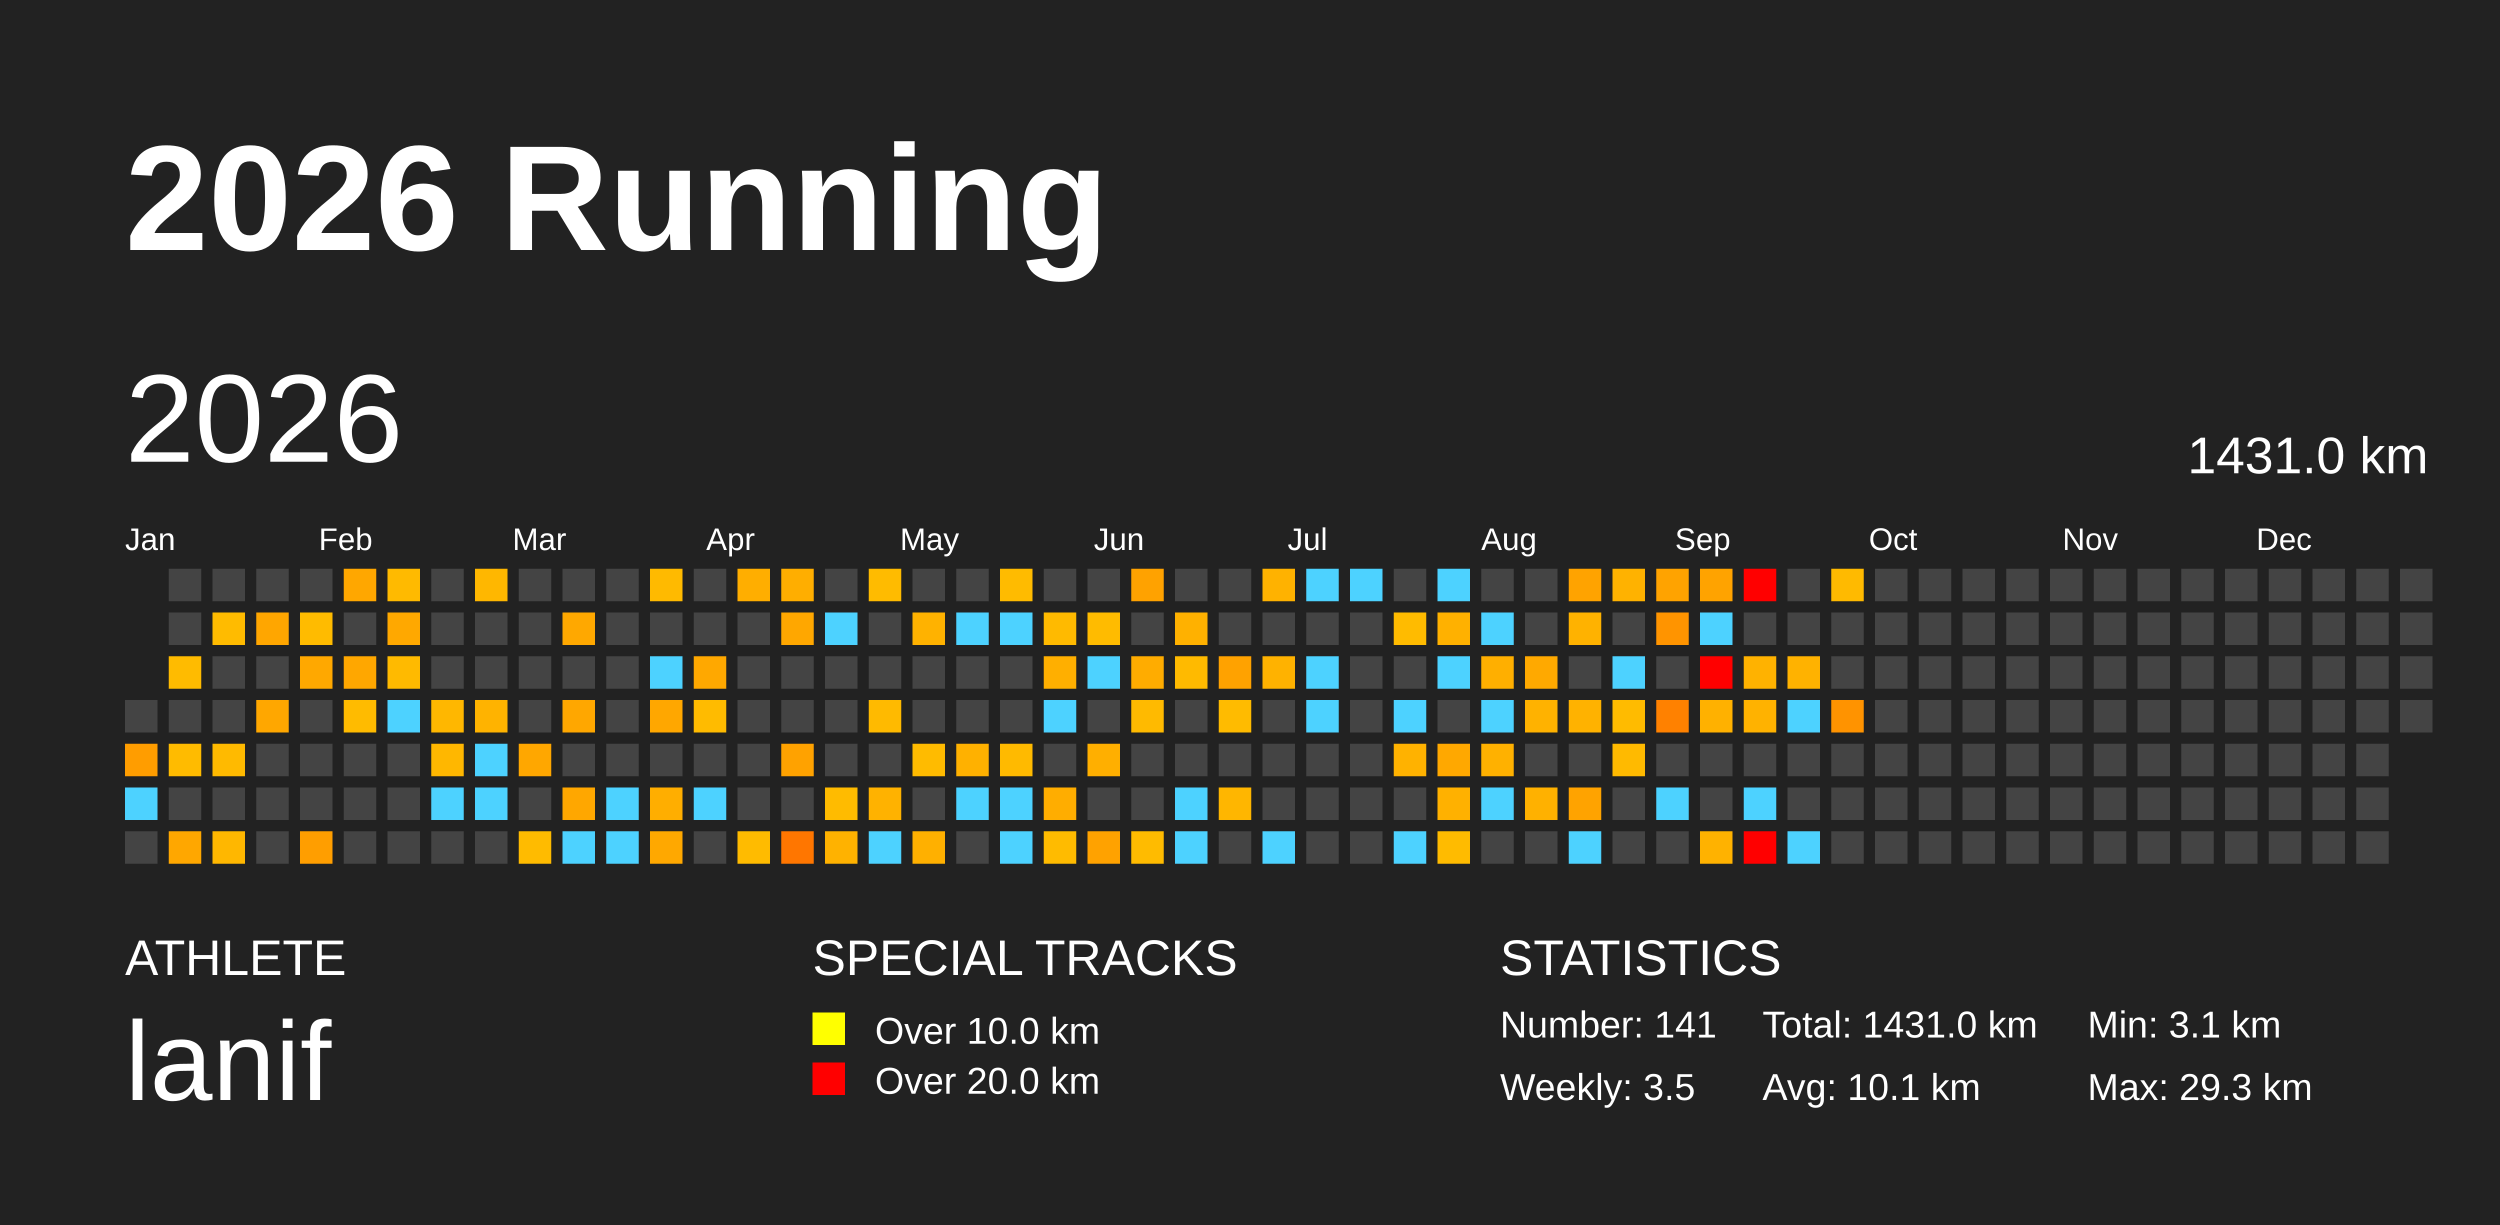
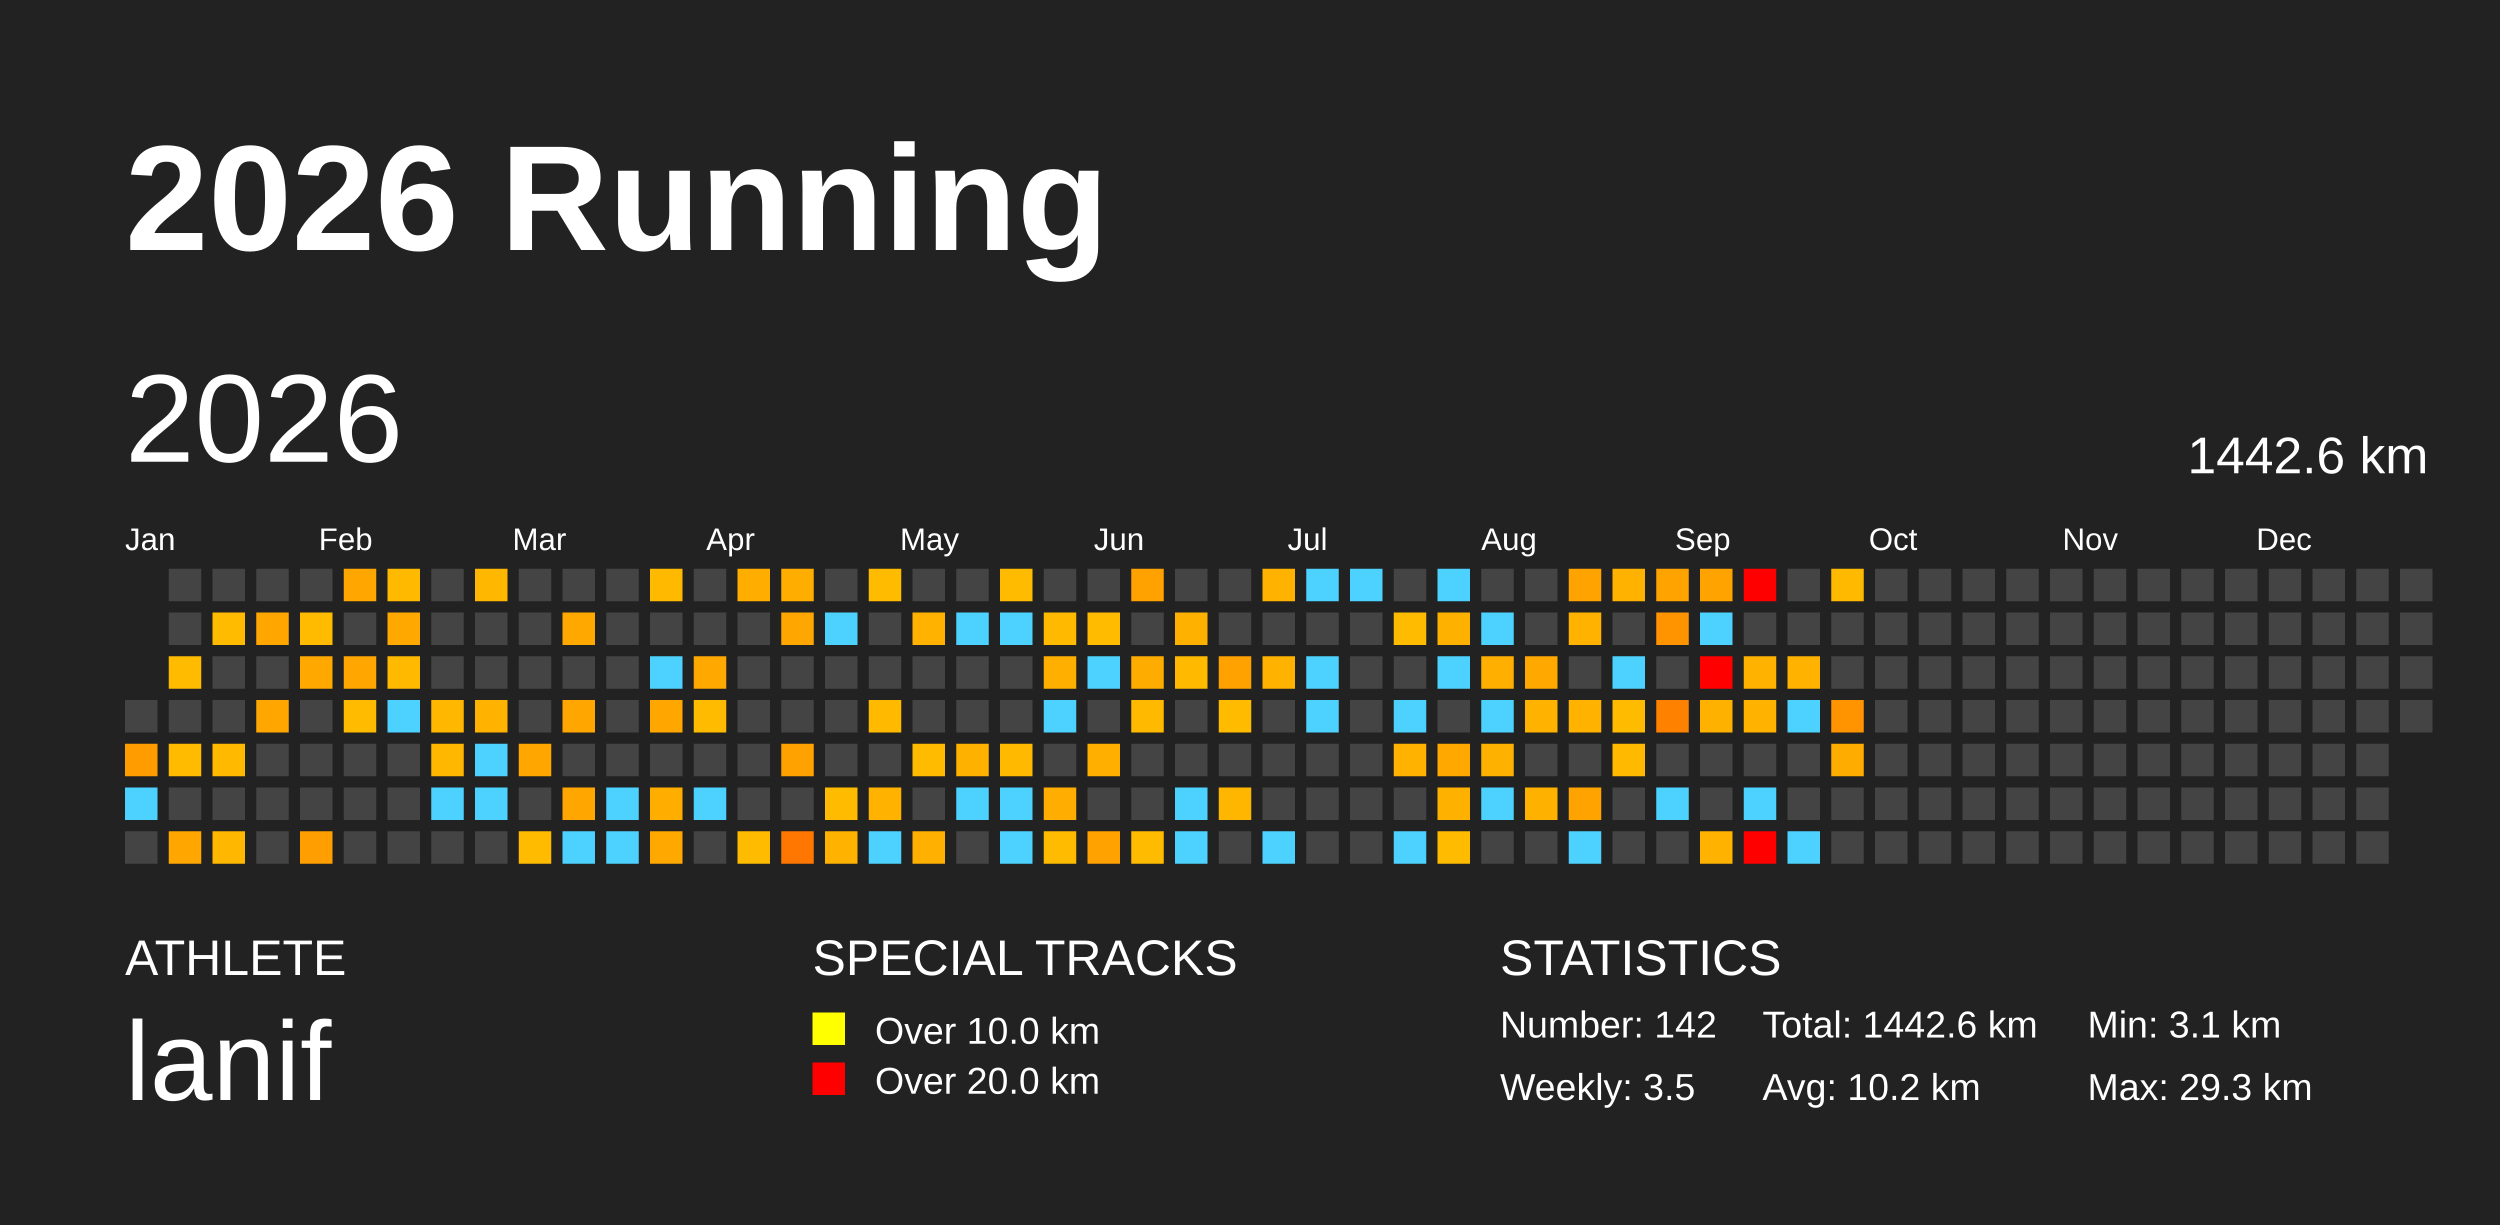
<svg xmlns="http://www.w3.org/2000/svg" baseProfile="full" height="98mm" version="1.1" viewBox="0,0,200,98" width="200mm">
  <defs />
  <rect fill="#222222" height="98" width="200" x="0" y="0" />
  <text fill="#FFFFFF" style="font-size:12px; font-family:Arial; font-weight:bold;" x="10" y="20">2026 Running</text>
  <text fill="#FFFFFF" style="font-size:4px; font-family:Arial" x="10" y="78">ATHLETE</text>
  <text fill="#FFFFFF" style="font-size:9px; font-family:Arial" x="10" y="88">lanif</text>
  <text fill="#FFFFFF" style="font-size:4px; font-family:Arial" x="65" y="78">SPECIAL TRACKS</text>
  <rect fill="yellow" height="2.6" width="2.6" x="65" y="81" />
  <text fill="#FFFFFF" style="font-size:3px; font-family:Arial" x="70" y="83.5">Over 10.0 km</text>
  <rect fill="red" height="2.6" width="2.6" x="65" y="85" />
  <text fill="#FFFFFF" style="font-size:3px; font-family:Arial" x="70" y="87.5">Over 20.0 km</text>
  <text fill="#FFFFFF" style="font-size:4px; font-family:Arial" x="120" y="78">STATISTICS</text>
-   <text fill="#FFFFFF" style="font-size:3px; font-family:Arial" x="120" y="83">Number: 141</text>
+   <text fill="#FFFFFF" style="font-size:3px; font-family:Arial" x="120" y="83">Number: 142</text>
  <text fill="#FFFFFF" style="font-size:3px; font-family:Arial" x="120" y="88">Weekly: 3.5</text>
-   <text fill="#FFFFFF" style="font-size:3px; font-family:Arial" x="141" y="83">Total: 1431.0 km</text>
-   <text fill="#FFFFFF" style="font-size:3px; font-family:Arial" x="141" y="88">Avg: 10.1 km</text>
+   <text fill="#FFFFFF" style="font-size:3px; font-family:Arial" x="141" y="83">Total: 1442.6 km</text>
+   <text fill="#FFFFFF" style="font-size:3px; font-family:Arial" x="141" y="88">Avg: 10.2 km</text>
  <text fill="#FFFFFF" style="font-size:3px; font-family:Arial" x="167" y="83">Min: 3.1 km</text>
  <text fill="#FFFFFF" style="font-size:3px; font-family:Arial" x="167" y="88">Max: 29.3 km</text>
  <text dominant-baseline="hanging" fill="#FFFFFF" style="font-size:10.0px; font-family:Arial;" x="10" y="30">2026</text>
-   <text dominant-baseline="hanging" fill="#FFFFFF" style="font-size:4.125px; font-family:Arial;" x="175" y="35">1431.0 km</text>
+   <text dominant-baseline="hanging" fill="#FFFFFF" style="font-size:4.125px; font-family:Arial;" x="175" y="35">1442.6 km</text>
  <text fill="#FFFFFF" style="font-size:2.5px; font-family:Arial" x="10.0" y="44">Jan</text>
  <text fill="#FFFFFF" style="font-size:2.5px; font-family:Arial" x="25.5" y="44">Feb</text>
  <text fill="#FFFFFF" style="font-size:2.5px; font-family:Arial" x="41.0" y="44">Mar</text>
  <text fill="#FFFFFF" style="font-size:2.5px; font-family:Arial" x="56.5" y="44">Apr</text>
  <text fill="#FFFFFF" style="font-size:2.5px; font-family:Arial" x="72.0" y="44">May</text>
  <text fill="#FFFFFF" style="font-size:2.5px; font-family:Arial" x="87.5" y="44">Jun</text>
  <text fill="#FFFFFF" style="font-size:2.5px; font-family:Arial" x="103.0" y="44">Jul</text>
  <text fill="#FFFFFF" style="font-size:2.5px; font-family:Arial" x="118.5" y="44">Aug</text>
  <text fill="#FFFFFF" style="font-size:2.5px; font-family:Arial" x="134.0" y="44">Sep</text>
  <text fill="#FFFFFF" style="font-size:2.5px; font-family:Arial" x="149.5" y="44">Oct</text>
  <text fill="#FFFFFF" style="font-size:2.5px; font-family:Arial" x="165.0" y="44">Nov</text>
  <text fill="#FFFFFF" style="font-size:2.5px; font-family:Arial" x="180.5" y="44">Dec</text>
  <rect fill="#444444" height="2.6" width="2.6" x="10.0" y="56.0" />
  <rect fill="#ff9d00" height="2.6" width="2.6" x="10.0" y="59.5" />
  <rect fill="#4dd2ff" height="2.6" width="2.6" x="10.0" y="63.0" />
  <rect fill="#444444" height="2.6" width="2.6" x="10.0" y="66.5" />
  <rect fill="#444444" height="2.6" width="2.6" x="13.5" y="45.5" />
  <rect fill="#444444" height="2.6" width="2.6" x="13.5" y="49.0" />
  <rect fill="#ffbb00" height="2.6" width="2.6" x="13.5" y="52.5" />
  <rect fill="#444444" height="2.6" width="2.6" x="13.5" y="56.0" />
  <rect fill="#ffbb00" height="2.6" width="2.6" x="13.5" y="59.5" />
  <rect fill="#444444" height="2.6" width="2.6" x="13.5" y="63.0" />
  <rect fill="#ffa700" height="2.6" width="2.6" x="13.5" y="66.5" />
  <rect fill="#444444" height="2.6" width="2.6" x="17.0" y="45.5" />
  <rect fill="#ffbb00" height="2.6" width="2.6" x="17.0" y="49.0" />
  <rect fill="#444444" height="2.6" width="2.6" x="17.0" y="52.5" />
  <rect fill="#444444" height="2.6" width="2.6" x="17.0" y="56.0" />
  <rect fill="#ffba00" height="2.6" width="2.6" x="17.0" y="59.5" />
  <rect fill="#444444" height="2.6" width="2.6" x="17.0" y="63.0" />
  <rect fill="#ffb700" height="2.6" width="2.6" x="17.0" y="66.5" />
  <rect fill="#444444" height="2.6" width="2.6" x="20.5" y="45.5" />
  <rect fill="#ffa600" height="2.6" width="2.6" x="20.5" y="49.0" />
  <rect fill="#444444" height="2.6" width="2.6" x="20.5" y="52.5" />
  <rect fill="#ffa700" height="2.6" width="2.6" x="20.5" y="56.0" />
  <rect fill="#444444" height="2.6" width="2.6" x="20.5" y="59.5" />
  <rect fill="#444444" height="2.6" width="2.6" x="20.5" y="63.0" />
  <rect fill="#444444" height="2.6" width="2.6" x="20.5" y="66.5" />
  <rect fill="#444444" height="2.6" width="2.6" x="24.0" y="45.5" />
  <rect fill="#ffbb00" height="2.6" width="2.6" x="24.0" y="49.0" />
  <rect fill="#ffa800" height="2.6" width="2.6" x="24.0" y="52.5" />
  <rect fill="#444444" height="2.6" width="2.6" x="24.0" y="56.0" />
  <rect fill="#444444" height="2.6" width="2.6" x="24.0" y="59.5" />
  <rect fill="#444444" height="2.6" width="2.6" x="24.0" y="63.0" />
  <rect fill="#ff9e00" height="2.6" width="2.6" x="24.0" y="66.5" />
  <rect fill="#ffa700" height="2.6" width="2.6" x="27.5" y="45.5" />
  <rect fill="#444444" height="2.6" width="2.6" x="27.5" y="49.0" />
  <rect fill="#ffa700" height="2.6" width="2.6" x="27.5" y="52.5" />
  <rect fill="#ffbb00" height="2.6" width="2.6" x="27.5" y="56.0" />
  <rect fill="#444444" height="2.6" width="2.6" x="27.5" y="59.5" />
  <rect fill="#444444" height="2.6" width="2.6" x="27.5" y="63.0" />
  <rect fill="#444444" height="2.6" width="2.6" x="27.5" y="66.5" />
  <rect fill="#ffba00" height="2.6" width="2.6" x="31.0" y="45.5" />
  <rect fill="#ffa800" height="2.6" width="2.6" x="31.0" y="49.0" />
  <rect fill="#ffba00" height="2.6" width="2.6" x="31.0" y="52.5" />
  <rect fill="#4dd2ff" height="2.6" width="2.6" x="31.0" y="56.0" />
  <rect fill="#444444" height="2.6" width="2.6" x="31.0" y="59.5" />
  <rect fill="#444444" height="2.6" width="2.6" x="31.0" y="63.0" />
  <rect fill="#444444" height="2.6" width="2.6" x="31.0" y="66.5" />
  <rect fill="#444444" height="2.6" width="2.6" x="34.5" y="45.5" />
  <rect fill="#444444" height="2.6" width="2.6" x="34.5" y="49.0" />
  <rect fill="#444444" height="2.6" width="2.6" x="34.5" y="52.5" />
  <rect fill="#ffb700" height="2.6" width="2.6" x="34.5" y="56.0" />
  <rect fill="#ffb700" height="2.6" width="2.6" x="34.5" y="59.5" />
  <rect fill="#4dd2ff" height="2.6" width="2.6" x="34.5" y="63.0" />
  <rect fill="#444444" height="2.6" width="2.6" x="34.5" y="66.5" />
  <rect fill="#ffb700" height="2.6" width="2.6" x="38.0" y="45.5" />
  <rect fill="#444444" height="2.6" width="2.6" x="38.0" y="49.0" />
  <rect fill="#444444" height="2.6" width="2.6" x="38.0" y="52.5" />
  <rect fill="#ffb300" height="2.6" width="2.6" x="38.0" y="56.0" />
  <rect fill="#4dd2ff" height="2.6" width="2.6" x="38.0" y="59.5" />
  <rect fill="#4dd2ff" height="2.6" width="2.6" x="38.0" y="63.0" />
  <rect fill="#444444" height="2.6" width="2.6" x="38.0" y="66.5" />
  <rect fill="#444444" height="2.6" width="2.6" x="41.5" y="45.5" />
  <rect fill="#444444" height="2.6" width="2.6" x="41.5" y="49.0" />
  <rect fill="#444444" height="2.6" width="2.6" x="41.5" y="52.5" />
  <rect fill="#444444" height="2.6" width="2.6" x="41.5" y="56.0" />
  <rect fill="#ffa700" height="2.6" width="2.6" x="41.5" y="59.5" />
  <rect fill="#444444" height="2.6" width="2.6" x="41.5" y="63.0" />
  <rect fill="#ffbb00" height="2.6" width="2.6" x="41.5" y="66.5" />
  <rect fill="#444444" height="2.6" width="2.6" x="45.0" y="45.5" />
  <rect fill="#ffa800" height="2.6" width="2.6" x="45.0" y="49.0" />
  <rect fill="#444444" height="2.6" width="2.6" x="45.0" y="52.5" />
  <rect fill="#ffa700" height="2.6" width="2.6" x="45.0" y="56.0" />
  <rect fill="#444444" height="2.6" width="2.6" x="45.0" y="59.5" />
  <rect fill="#ffa700" height="2.6" width="2.6" x="45.0" y="63.0" />
  <rect fill="#4dd2ff" height="2.6" width="2.6" x="45.0" y="66.5" />
  <rect fill="#444444" height="2.6" width="2.6" x="48.5" y="45.5" />
  <rect fill="#444444" height="2.6" width="2.6" x="48.5" y="49.0" />
  <rect fill="#444444" height="2.6" width="2.6" x="48.5" y="52.5" />
  <rect fill="#444444" height="2.6" width="2.6" x="48.5" y="56.0" />
  <rect fill="#444444" height="2.6" width="2.6" x="48.5" y="59.5" />
  <rect fill="#4dd2ff" height="2.6" width="2.6" x="48.5" y="63.0" />
  <rect fill="#4dd2ff" height="2.6" width="2.6" x="48.5" y="66.5" />
  <rect fill="#ffba00" height="2.6" width="2.6" x="52.0" y="45.5" />
  <rect fill="#444444" height="2.6" width="2.6" x="52.0" y="49.0" />
  <rect fill="#4dd2ff" height="2.6" width="2.6" x="52.0" y="52.5" />
  <rect fill="#ffa700" height="2.6" width="2.6" x="52.0" y="56.0" />
  <rect fill="#444444" height="2.6" width="2.6" x="52.0" y="59.5" />
  <rect fill="#ffae00" height="2.6" width="2.6" x="52.0" y="63.0" />
  <rect fill="#ffa800" height="2.6" width="2.6" x="52.0" y="66.5" />
  <rect fill="#444444" height="2.6" width="2.6" x="55.5" y="45.5" />
  <rect fill="#444444" height="2.6" width="2.6" x="55.5" y="49.0" />
  <rect fill="#ffa800" height="2.6" width="2.6" x="55.5" y="52.5" />
  <rect fill="#ffbb00" height="2.6" width="2.6" x="55.5" y="56.0" />
  <rect fill="#444444" height="2.6" width="2.6" x="55.5" y="59.5" />
  <rect fill="#4dd2ff" height="2.6" width="2.6" x="55.5" y="63.0" />
  <rect fill="#444444" height="2.6" width="2.6" x="55.5" y="66.5" />
  <rect fill="#ffae00" height="2.6" width="2.6" x="59.0" y="45.5" />
  <rect fill="#444444" height="2.6" width="2.6" x="59.0" y="49.0" />
  <rect fill="#444444" height="2.6" width="2.6" x="59.0" y="52.5" />
  <rect fill="#444444" height="2.6" width="2.6" x="59.0" y="56.0" />
  <rect fill="#444444" height="2.6" width="2.6" x="59.0" y="59.5" />
  <rect fill="#444444" height="2.6" width="2.6" x="59.0" y="63.0" />
  <rect fill="#ffbb00" height="2.6" width="2.6" x="59.0" y="66.5" />
  <rect fill="#ffae00" height="2.6" width="2.6" x="62.5" y="45.5" />
  <rect fill="#ffa700" height="2.6" width="2.6" x="62.5" y="49.0" />
  <rect fill="#444444" height="2.6" width="2.6" x="62.5" y="52.5" />
  <rect fill="#444444" height="2.6" width="2.6" x="62.5" y="56.0" />
  <rect fill="#ffa200" height="2.6" width="2.6" x="62.5" y="59.5" />
  <rect fill="#444444" height="2.6" width="2.6" x="62.5" y="63.0" />
  <rect fill="#ff7600" height="2.6" width="2.6" x="62.5" y="66.5" />
  <rect fill="#444444" height="2.6" width="2.6" x="66.0" y="45.5" />
  <rect fill="#4dd2ff" height="2.6" width="2.6" x="66.0" y="49.0" />
  <rect fill="#444444" height="2.6" width="2.6" x="66.0" y="52.5" />
  <rect fill="#444444" height="2.6" width="2.6" x="66.0" y="56.0" />
  <rect fill="#444444" height="2.6" width="2.6" x="66.0" y="59.5" />
  <rect fill="#ffbb00" height="2.6" width="2.6" x="66.0" y="63.0" />
  <rect fill="#ffb200" height="2.6" width="2.6" x="66.0" y="66.5" />
  <rect fill="#ffbb00" height="2.6" width="2.6" x="69.5" y="45.5" />
  <rect fill="#444444" height="2.6" width="2.6" x="69.5" y="49.0" />
  <rect fill="#444444" height="2.6" width="2.6" x="69.5" y="52.5" />
  <rect fill="#ffba00" height="2.6" width="2.6" x="69.5" y="56.0" />
  <rect fill="#444444" height="2.6" width="2.6" x="69.5" y="59.5" />
  <rect fill="#ffb200" height="2.6" width="2.6" x="69.5" y="63.0" />
  <rect fill="#4dd2ff" height="2.6" width="2.6" x="69.5" y="66.5" />
  <rect fill="#444444" height="2.6" width="2.6" x="73.0" y="45.5" />
  <rect fill="#ffb200" height="2.6" width="2.6" x="73.0" y="49.0" />
  <rect fill="#444444" height="2.6" width="2.6" x="73.0" y="52.5" />
  <rect fill="#444444" height="2.6" width="2.6" x="73.0" y="56.0" />
  <rect fill="#ffbb00" height="2.6" width="2.6" x="73.0" y="59.5" />
  <rect fill="#444444" height="2.6" width="2.6" x="73.0" y="63.0" />
  <rect fill="#ffb000" height="2.6" width="2.6" x="73.0" y="66.5" />
  <rect fill="#444444" height="2.6" width="2.6" x="76.5" y="45.5" />
  <rect fill="#4dd2ff" height="2.6" width="2.6" x="76.5" y="49.0" />
  <rect fill="#444444" height="2.6" width="2.6" x="76.5" y="52.5" />
  <rect fill="#444444" height="2.6" width="2.6" x="76.5" y="56.0" />
  <rect fill="#ffb100" height="2.6" width="2.6" x="76.5" y="59.5" />
  <rect fill="#4dd2ff" height="2.6" width="2.6" x="76.5" y="63.0" />
  <rect fill="#444444" height="2.6" width="2.6" x="76.5" y="66.5" />
  <rect fill="#ffbb00" height="2.6" width="2.6" x="80.0" y="45.5" />
  <rect fill="#4dd2ff" height="2.6" width="2.6" x="80.0" y="49.0" />
  <rect fill="#444444" height="2.6" width="2.6" x="80.0" y="52.5" />
  <rect fill="#444444" height="2.6" width="2.6" x="80.0" y="56.0" />
  <rect fill="#ffba00" height="2.6" width="2.6" x="80.0" y="59.5" />
  <rect fill="#4dd2ff" height="2.6" width="2.6" x="80.0" y="63.0" />
  <rect fill="#4dd2ff" height="2.6" width="2.6" x="80.0" y="66.5" />
  <rect fill="#444444" height="2.6" width="2.6" x="83.5" y="45.5" />
  <rect fill="#ffba00" height="2.6" width="2.6" x="83.5" y="49.0" />
  <rect fill="#ffaf00" height="2.6" width="2.6" x="83.5" y="52.5" />
  <rect fill="#4dd2ff" height="2.6" width="2.6" x="83.5" y="56.0" />
  <rect fill="#444444" height="2.6" width="2.6" x="83.5" y="59.5" />
  <rect fill="#ffad00" height="2.6" width="2.6" x="83.5" y="63.0" />
  <rect fill="#ffbb00" height="2.6" width="2.6" x="83.5" y="66.5" />
  <rect fill="#444444" height="2.6" width="2.6" x="87.0" y="45.5" />
  <rect fill="#ffbb00" height="2.6" width="2.6" x="87.0" y="49.0" />
  <rect fill="#4dd2ff" height="2.6" width="2.6" x="87.0" y="52.5" />
  <rect fill="#444444" height="2.6" width="2.6" x="87.0" y="56.0" />
  <rect fill="#ffaf00" height="2.6" width="2.6" x="87.0" y="59.5" />
  <rect fill="#444444" height="2.6" width="2.6" x="87.0" y="63.0" />
  <rect fill="#ffa200" height="2.6" width="2.6" x="87.0" y="66.5" />
  <rect fill="#ffa200" height="2.6" width="2.6" x="90.5" y="45.5" />
  <rect fill="#444444" height="2.6" width="2.6" x="90.5" y="49.0" />
  <rect fill="#ffac00" height="2.6" width="2.6" x="90.5" y="52.5" />
  <rect fill="#ffba00" height="2.6" width="2.6" x="90.5" y="56.0" />
  <rect fill="#444444" height="2.6" width="2.6" x="90.5" y="59.5" />
  <rect fill="#444444" height="2.6" width="2.6" x="90.5" y="63.0" />
  <rect fill="#ffbb00" height="2.6" width="2.6" x="90.5" y="66.5" />
  <rect fill="#444444" height="2.6" width="2.6" x="94.0" y="45.5" />
  <rect fill="#ffb100" height="2.6" width="2.6" x="94.0" y="49.0" />
  <rect fill="#ffba00" height="2.6" width="2.6" x="94.0" y="52.5" />
  <rect fill="#444444" height="2.6" width="2.6" x="94.0" y="56.0" />
  <rect fill="#444444" height="2.6" width="2.6" x="94.0" y="59.5" />
  <rect fill="#4dd2ff" height="2.6" width="2.6" x="94.0" y="63.0" />
  <rect fill="#4dd2ff" height="2.6" width="2.6" x="94.0" y="66.5" />
  <rect fill="#444444" height="2.6" width="2.6" x="97.5" y="45.5" />
  <rect fill="#444444" height="2.6" width="2.6" x="97.5" y="49.0" />
  <rect fill="#ffa200" height="2.6" width="2.6" x="97.5" y="52.5" />
  <rect fill="#ffbb00" height="2.6" width="2.6" x="97.5" y="56.0" />
  <rect fill="#444444" height="2.6" width="2.6" x="97.5" y="59.5" />
  <rect fill="#ffb600" height="2.6" width="2.6" x="97.5" y="63.0" />
  <rect fill="#444444" height="2.6" width="2.6" x="97.5" y="66.5" />
  <rect fill="#ffb200" height="2.6" width="2.6" x="101.0" y="45.5" />
  <rect fill="#444444" height="2.6" width="2.6" x="101.0" y="49.0" />
  <rect fill="#ffb200" height="2.6" width="2.6" x="101.0" y="52.5" />
  <rect fill="#444444" height="2.6" width="2.6" x="101.0" y="56.0" />
  <rect fill="#444444" height="2.6" width="2.6" x="101.0" y="59.5" />
  <rect fill="#444444" height="2.6" width="2.6" x="101.0" y="63.0" />
  <rect fill="#4dd2ff" height="2.6" width="2.6" x="101.0" y="66.5" />
  <rect fill="#4dd2ff" height="2.6" width="2.6" x="104.5" y="45.5" />
  <rect fill="#444444" height="2.6" width="2.6" x="104.5" y="49.0" />
  <rect fill="#4dd2ff" height="2.6" width="2.6" x="104.5" y="52.5" />
  <rect fill="#4dd2ff" height="2.6" width="2.6" x="104.5" y="56.0" />
  <rect fill="#444444" height="2.6" width="2.6" x="104.5" y="59.5" />
  <rect fill="#444444" height="2.6" width="2.6" x="104.5" y="63.0" />
  <rect fill="#444444" height="2.6" width="2.6" x="104.5" y="66.5" />
  <rect fill="#4dd2ff" height="2.6" width="2.6" x="108.0" y="45.5" />
  <rect fill="#444444" height="2.6" width="2.6" x="108.0" y="49.0" />
  <rect fill="#444444" height="2.6" width="2.6" x="108.0" y="52.5" />
  <rect fill="#444444" height="2.6" width="2.6" x="108.0" y="56.0" />
  <rect fill="#444444" height="2.6" width="2.6" x="108.0" y="59.5" />
  <rect fill="#444444" height="2.6" width="2.6" x="108.0" y="63.0" />
  <rect fill="#444444" height="2.6" width="2.6" x="108.0" y="66.5" />
  <rect fill="#444444" height="2.6" width="2.6" x="111.5" y="45.5" />
  <rect fill="#ffbb00" height="2.6" width="2.6" x="111.5" y="49.0" />
  <rect fill="#444444" height="2.6" width="2.6" x="111.5" y="52.5" />
  <rect fill="#4dd2ff" height="2.6" width="2.6" x="111.5" y="56.0" />
  <rect fill="#ffb200" height="2.6" width="2.6" x="111.5" y="59.5" />
  <rect fill="#444444" height="2.6" width="2.6" x="111.5" y="63.0" />
  <rect fill="#4dd2ff" height="2.6" width="2.6" x="111.5" y="66.5" />
  <rect fill="#4dd2ff" height="2.6" width="2.6" x="115.0" y="45.5" />
  <rect fill="#ffb100" height="2.6" width="2.6" x="115.0" y="49.0" />
  <rect fill="#4dd2ff" height="2.6" width="2.6" x="115.0" y="52.5" />
  <rect fill="#444444" height="2.6" width="2.6" x="115.0" y="56.0" />
  <rect fill="#ffa800" height="2.6" width="2.6" x="115.0" y="59.5" />
  <rect fill="#ffb100" height="2.6" width="2.6" x="115.0" y="63.0" />
  <rect fill="#ffbb00" height="2.6" width="2.6" x="115.0" y="66.5" />
  <rect fill="#444444" height="2.6" width="2.6" x="118.5" y="45.5" />
  <rect fill="#4dd2ff" height="2.6" width="2.6" x="118.5" y="49.0" />
  <rect fill="#ffaf00" height="2.6" width="2.6" x="118.5" y="52.5" />
  <rect fill="#4dd2ff" height="2.6" width="2.6" x="118.5" y="56.0" />
  <rect fill="#ffb100" height="2.6" width="2.6" x="118.5" y="59.5" />
  <rect fill="#4dd2ff" height="2.6" width="2.6" x="118.5" y="63.0" />
  <rect fill="#444444" height="2.6" width="2.6" x="118.5" y="66.5" />
  <rect fill="#444444" height="2.6" width="2.6" x="122.0" y="45.5" />
  <rect fill="#444444" height="2.6" width="2.6" x="122.0" y="49.0" />
  <rect fill="#ffa900" height="2.6" width="2.6" x="122.0" y="52.5" />
  <rect fill="#ffb200" height="2.6" width="2.6" x="122.0" y="56.0" />
  <rect fill="#444444" height="2.6" width="2.6" x="122.0" y="59.5" />
  <rect fill="#ffb100" height="2.6" width="2.6" x="122.0" y="63.0" />
  <rect fill="#444444" height="2.6" width="2.6" x="122.0" y="66.5" />
  <rect fill="#ffa300" height="2.6" width="2.6" x="125.5" y="45.5" />
  <rect fill="#ffb200" height="2.6" width="2.6" x="125.5" y="49.0" />
  <rect fill="#444444" height="2.6" width="2.6" x="125.5" y="52.5" />
  <rect fill="#ffb200" height="2.6" width="2.6" x="125.5" y="56.0" />
  <rect fill="#444444" height="2.6" width="2.6" x="125.5" y="59.5" />
  <rect fill="#ffa300" height="2.6" width="2.6" x="125.5" y="63.0" />
  <rect fill="#4dd2ff" height="2.6" width="2.6" x="125.5" y="66.5" />
  <rect fill="#ffb200" height="2.6" width="2.6" x="129.0" y="45.5" />
  <rect fill="#444444" height="2.6" width="2.6" x="129.0" y="49.0" />
  <rect fill="#4dd2ff" height="2.6" width="2.6" x="129.0" y="52.5" />
  <rect fill="#ffbb00" height="2.6" width="2.6" x="129.0" y="56.0" />
  <rect fill="#ffba00" height="2.6" width="2.6" x="129.0" y="59.5" />
  <rect fill="#444444" height="2.6" width="2.6" x="129.0" y="63.0" />
  <rect fill="#444444" height="2.6" width="2.6" x="129.0" y="66.5" />
  <rect fill="#ffa300" height="2.6" width="2.6" x="132.5" y="45.5" />
  <rect fill="#ff9400" height="2.6" width="2.6" x="132.5" y="49.0" />
  <rect fill="#444444" height="2.6" width="2.6" x="132.5" y="52.5" />
  <rect fill="#ff8100" height="2.6" width="2.6" x="132.5" y="56.0" />
  <rect fill="#444444" height="2.6" width="2.6" x="132.5" y="59.5" />
  <rect fill="#4dd2ff" height="2.6" width="2.6" x="132.5" y="63.0" />
  <rect fill="#444444" height="2.6" width="2.6" x="132.5" y="66.5" />
  <rect fill="#ffa300" height="2.6" width="2.6" x="136.0" y="45.5" />
  <rect fill="#4dd2ff" height="2.6" width="2.6" x="136.0" y="49.0" />
  <rect fill="red" height="2.6" width="2.6" x="136.0" y="52.5" />
  <rect fill="#ffb100" height="2.6" width="2.6" x="136.0" y="56.0" />
  <rect fill="#444444" height="2.6" width="2.6" x="136.0" y="59.5" />
  <rect fill="#444444" height="2.6" width="2.6" x="136.0" y="63.0" />
  <rect fill="#ffb200" height="2.6" width="2.6" x="136.0" y="66.5" />
  <rect fill="red" height="2.6" width="2.6" x="139.5" y="45.5" />
  <rect fill="#444444" height="2.6" width="2.6" x="139.5" y="49.0" />
  <rect fill="#ffb200" height="2.6" width="2.6" x="139.5" y="52.5" />
  <rect fill="#ffb200" height="2.6" width="2.6" x="139.5" y="56.0" />
  <rect fill="#444444" height="2.6" width="2.6" x="139.5" y="59.5" />
  <rect fill="#4dd2ff" height="2.6" width="2.6" x="139.5" y="63.0" />
  <rect fill="red" height="2.6" width="2.6" x="139.5" y="66.5" />
  <rect fill="#444444" height="2.6" width="2.6" x="143.0" y="45.5" />
  <rect fill="#444444" height="2.6" width="2.6" x="143.0" y="49.0" />
  <rect fill="#ffb200" height="2.6" width="2.6" x="143.0" y="52.5" />
  <rect fill="#4dd2ff" height="2.6" width="2.6" x="143.0" y="56.0" />
  <rect fill="#444444" height="2.6" width="2.6" x="143.0" y="59.5" />
  <rect fill="#444444" height="2.6" width="2.6" x="143.0" y="63.0" />
  <rect fill="#4dd2ff" height="2.6" width="2.6" x="143.0" y="66.5" />
  <rect fill="#ffba00" height="2.6" width="2.6" x="146.5" y="45.5" />
  <rect fill="#444444" height="2.6" width="2.6" x="146.5" y="49.0" />
  <rect fill="#444444" height="2.6" width="2.6" x="146.5" y="52.5" />
  <rect fill="#ff9300" height="2.6" width="2.6" x="146.5" y="56.0" />
-   <rect fill="#444444" height="2.6" width="2.6" x="146.5" y="59.5" />
+   <rect fill="#ffac00" height="2.6" width="2.6" x="146.5" y="59.5" />
  <rect fill="#444444" height="2.6" width="2.6" x="146.5" y="63.0" />
  <rect fill="#444444" height="2.6" width="2.6" x="146.5" y="66.5" />
  <rect fill="#444444" height="2.6" width="2.6" x="150.0" y="45.5" />
  <rect fill="#444444" height="2.6" width="2.6" x="150.0" y="49.0" />
  <rect fill="#444444" height="2.6" width="2.6" x="150.0" y="52.5" />
  <rect fill="#444444" height="2.6" width="2.6" x="150.0" y="56.0" />
  <rect fill="#444444" height="2.6" width="2.6" x="150.0" y="59.5" />
  <rect fill="#444444" height="2.6" width="2.6" x="150.0" y="63.0" />
  <rect fill="#444444" height="2.6" width="2.6" x="150.0" y="66.5" />
  <rect fill="#444444" height="2.6" width="2.6" x="153.5" y="45.5" />
  <rect fill="#444444" height="2.6" width="2.6" x="153.5" y="49.0" />
  <rect fill="#444444" height="2.6" width="2.6" x="153.5" y="52.5" />
  <rect fill="#444444" height="2.6" width="2.6" x="153.5" y="56.0" />
  <rect fill="#444444" height="2.6" width="2.6" x="153.5" y="59.5" />
  <rect fill="#444444" height="2.6" width="2.6" x="153.5" y="63.0" />
  <rect fill="#444444" height="2.6" width="2.6" x="153.5" y="66.5" />
  <rect fill="#444444" height="2.6" width="2.6" x="157.0" y="45.5" />
  <rect fill="#444444" height="2.6" width="2.6" x="157.0" y="49.0" />
  <rect fill="#444444" height="2.6" width="2.6" x="157.0" y="52.5" />
  <rect fill="#444444" height="2.6" width="2.6" x="157.0" y="56.0" />
  <rect fill="#444444" height="2.6" width="2.6" x="157.0" y="59.5" />
  <rect fill="#444444" height="2.6" width="2.6" x="157.0" y="63.0" />
  <rect fill="#444444" height="2.6" width="2.6" x="157.0" y="66.5" />
  <rect fill="#444444" height="2.6" width="2.6" x="160.5" y="45.5" />
  <rect fill="#444444" height="2.6" width="2.6" x="160.5" y="49.0" />
  <rect fill="#444444" height="2.6" width="2.6" x="160.5" y="52.5" />
  <rect fill="#444444" height="2.6" width="2.6" x="160.5" y="56.0" />
  <rect fill="#444444" height="2.6" width="2.6" x="160.5" y="59.5" />
  <rect fill="#444444" height="2.6" width="2.6" x="160.5" y="63.0" />
  <rect fill="#444444" height="2.6" width="2.6" x="160.5" y="66.5" />
  <rect fill="#444444" height="2.6" width="2.6" x="164.0" y="45.5" />
  <rect fill="#444444" height="2.6" width="2.6" x="164.0" y="49.0" />
  <rect fill="#444444" height="2.6" width="2.6" x="164.0" y="52.5" />
  <rect fill="#444444" height="2.6" width="2.6" x="164.0" y="56.0" />
  <rect fill="#444444" height="2.6" width="2.6" x="164.0" y="59.5" />
  <rect fill="#444444" height="2.6" width="2.6" x="164.0" y="63.0" />
  <rect fill="#444444" height="2.6" width="2.6" x="164.0" y="66.5" />
  <rect fill="#444444" height="2.6" width="2.6" x="167.5" y="45.5" />
  <rect fill="#444444" height="2.6" width="2.6" x="167.5" y="49.0" />
  <rect fill="#444444" height="2.6" width="2.6" x="167.5" y="52.5" />
  <rect fill="#444444" height="2.6" width="2.6" x="167.5" y="56.0" />
  <rect fill="#444444" height="2.6" width="2.6" x="167.5" y="59.5" />
  <rect fill="#444444" height="2.6" width="2.6" x="167.5" y="63.0" />
  <rect fill="#444444" height="2.6" width="2.6" x="167.5" y="66.5" />
  <rect fill="#444444" height="2.6" width="2.6" x="171.0" y="45.5" />
  <rect fill="#444444" height="2.6" width="2.6" x="171.0" y="49.0" />
  <rect fill="#444444" height="2.6" width="2.6" x="171.0" y="52.5" />
  <rect fill="#444444" height="2.6" width="2.6" x="171.0" y="56.0" />
  <rect fill="#444444" height="2.6" width="2.6" x="171.0" y="59.5" />
  <rect fill="#444444" height="2.6" width="2.6" x="171.0" y="63.0" />
  <rect fill="#444444" height="2.6" width="2.6" x="171.0" y="66.5" />
  <rect fill="#444444" height="2.6" width="2.6" x="174.5" y="45.5" />
  <rect fill="#444444" height="2.6" width="2.6" x="174.5" y="49.0" />
  <rect fill="#444444" height="2.6" width="2.6" x="174.5" y="52.5" />
  <rect fill="#444444" height="2.6" width="2.6" x="174.5" y="56.0" />
  <rect fill="#444444" height="2.6" width="2.6" x="174.5" y="59.5" />
  <rect fill="#444444" height="2.6" width="2.6" x="174.5" y="63.0" />
  <rect fill="#444444" height="2.6" width="2.6" x="174.5" y="66.5" />
  <rect fill="#444444" height="2.6" width="2.6" x="178.0" y="45.5" />
  <rect fill="#444444" height="2.6" width="2.6" x="178.0" y="49.0" />
  <rect fill="#444444" height="2.6" width="2.6" x="178.0" y="52.5" />
  <rect fill="#444444" height="2.6" width="2.6" x="178.0" y="56.0" />
  <rect fill="#444444" height="2.6" width="2.6" x="178.0" y="59.5" />
  <rect fill="#444444" height="2.6" width="2.6" x="178.0" y="63.0" />
  <rect fill="#444444" height="2.6" width="2.6" x="178.0" y="66.5" />
  <rect fill="#444444" height="2.6" width="2.6" x="181.5" y="45.5" />
  <rect fill="#444444" height="2.6" width="2.6" x="181.5" y="49.0" />
  <rect fill="#444444" height="2.6" width="2.6" x="181.5" y="52.5" />
  <rect fill="#444444" height="2.6" width="2.6" x="181.5" y="56.0" />
  <rect fill="#444444" height="2.6" width="2.6" x="181.5" y="59.5" />
  <rect fill="#444444" height="2.6" width="2.6" x="181.5" y="63.0" />
  <rect fill="#444444" height="2.6" width="2.6" x="181.5" y="66.5" />
  <rect fill="#444444" height="2.6" width="2.6" x="185.0" y="45.5" />
  <rect fill="#444444" height="2.6" width="2.6" x="185.0" y="49.0" />
  <rect fill="#444444" height="2.6" width="2.6" x="185.0" y="52.5" />
  <rect fill="#444444" height="2.6" width="2.6" x="185.0" y="56.0" />
  <rect fill="#444444" height="2.6" width="2.6" x="185.0" y="59.5" />
  <rect fill="#444444" height="2.6" width="2.6" x="185.0" y="63.0" />
  <rect fill="#444444" height="2.6" width="2.6" x="185.0" y="66.5" />
  <rect fill="#444444" height="2.6" width="2.6" x="188.5" y="45.5" />
  <rect fill="#444444" height="2.6" width="2.6" x="188.5" y="49.0" />
  <rect fill="#444444" height="2.6" width="2.6" x="188.5" y="52.5" />
  <rect fill="#444444" height="2.6" width="2.6" x="188.5" y="56.0" />
  <rect fill="#444444" height="2.6" width="2.6" x="188.5" y="59.5" />
  <rect fill="#444444" height="2.6" width="2.6" x="188.5" y="63.0" />
  <rect fill="#444444" height="2.6" width="2.6" x="188.5" y="66.5" />
  <rect fill="#444444" height="2.6" width="2.6" x="192.0" y="45.5" />
  <rect fill="#444444" height="2.6" width="2.6" x="192.0" y="49.0" />
  <rect fill="#444444" height="2.6" width="2.6" x="192.0" y="52.5" />
  <rect fill="#444444" height="2.6" width="2.6" x="192.0" y="56.0" />
</svg>
